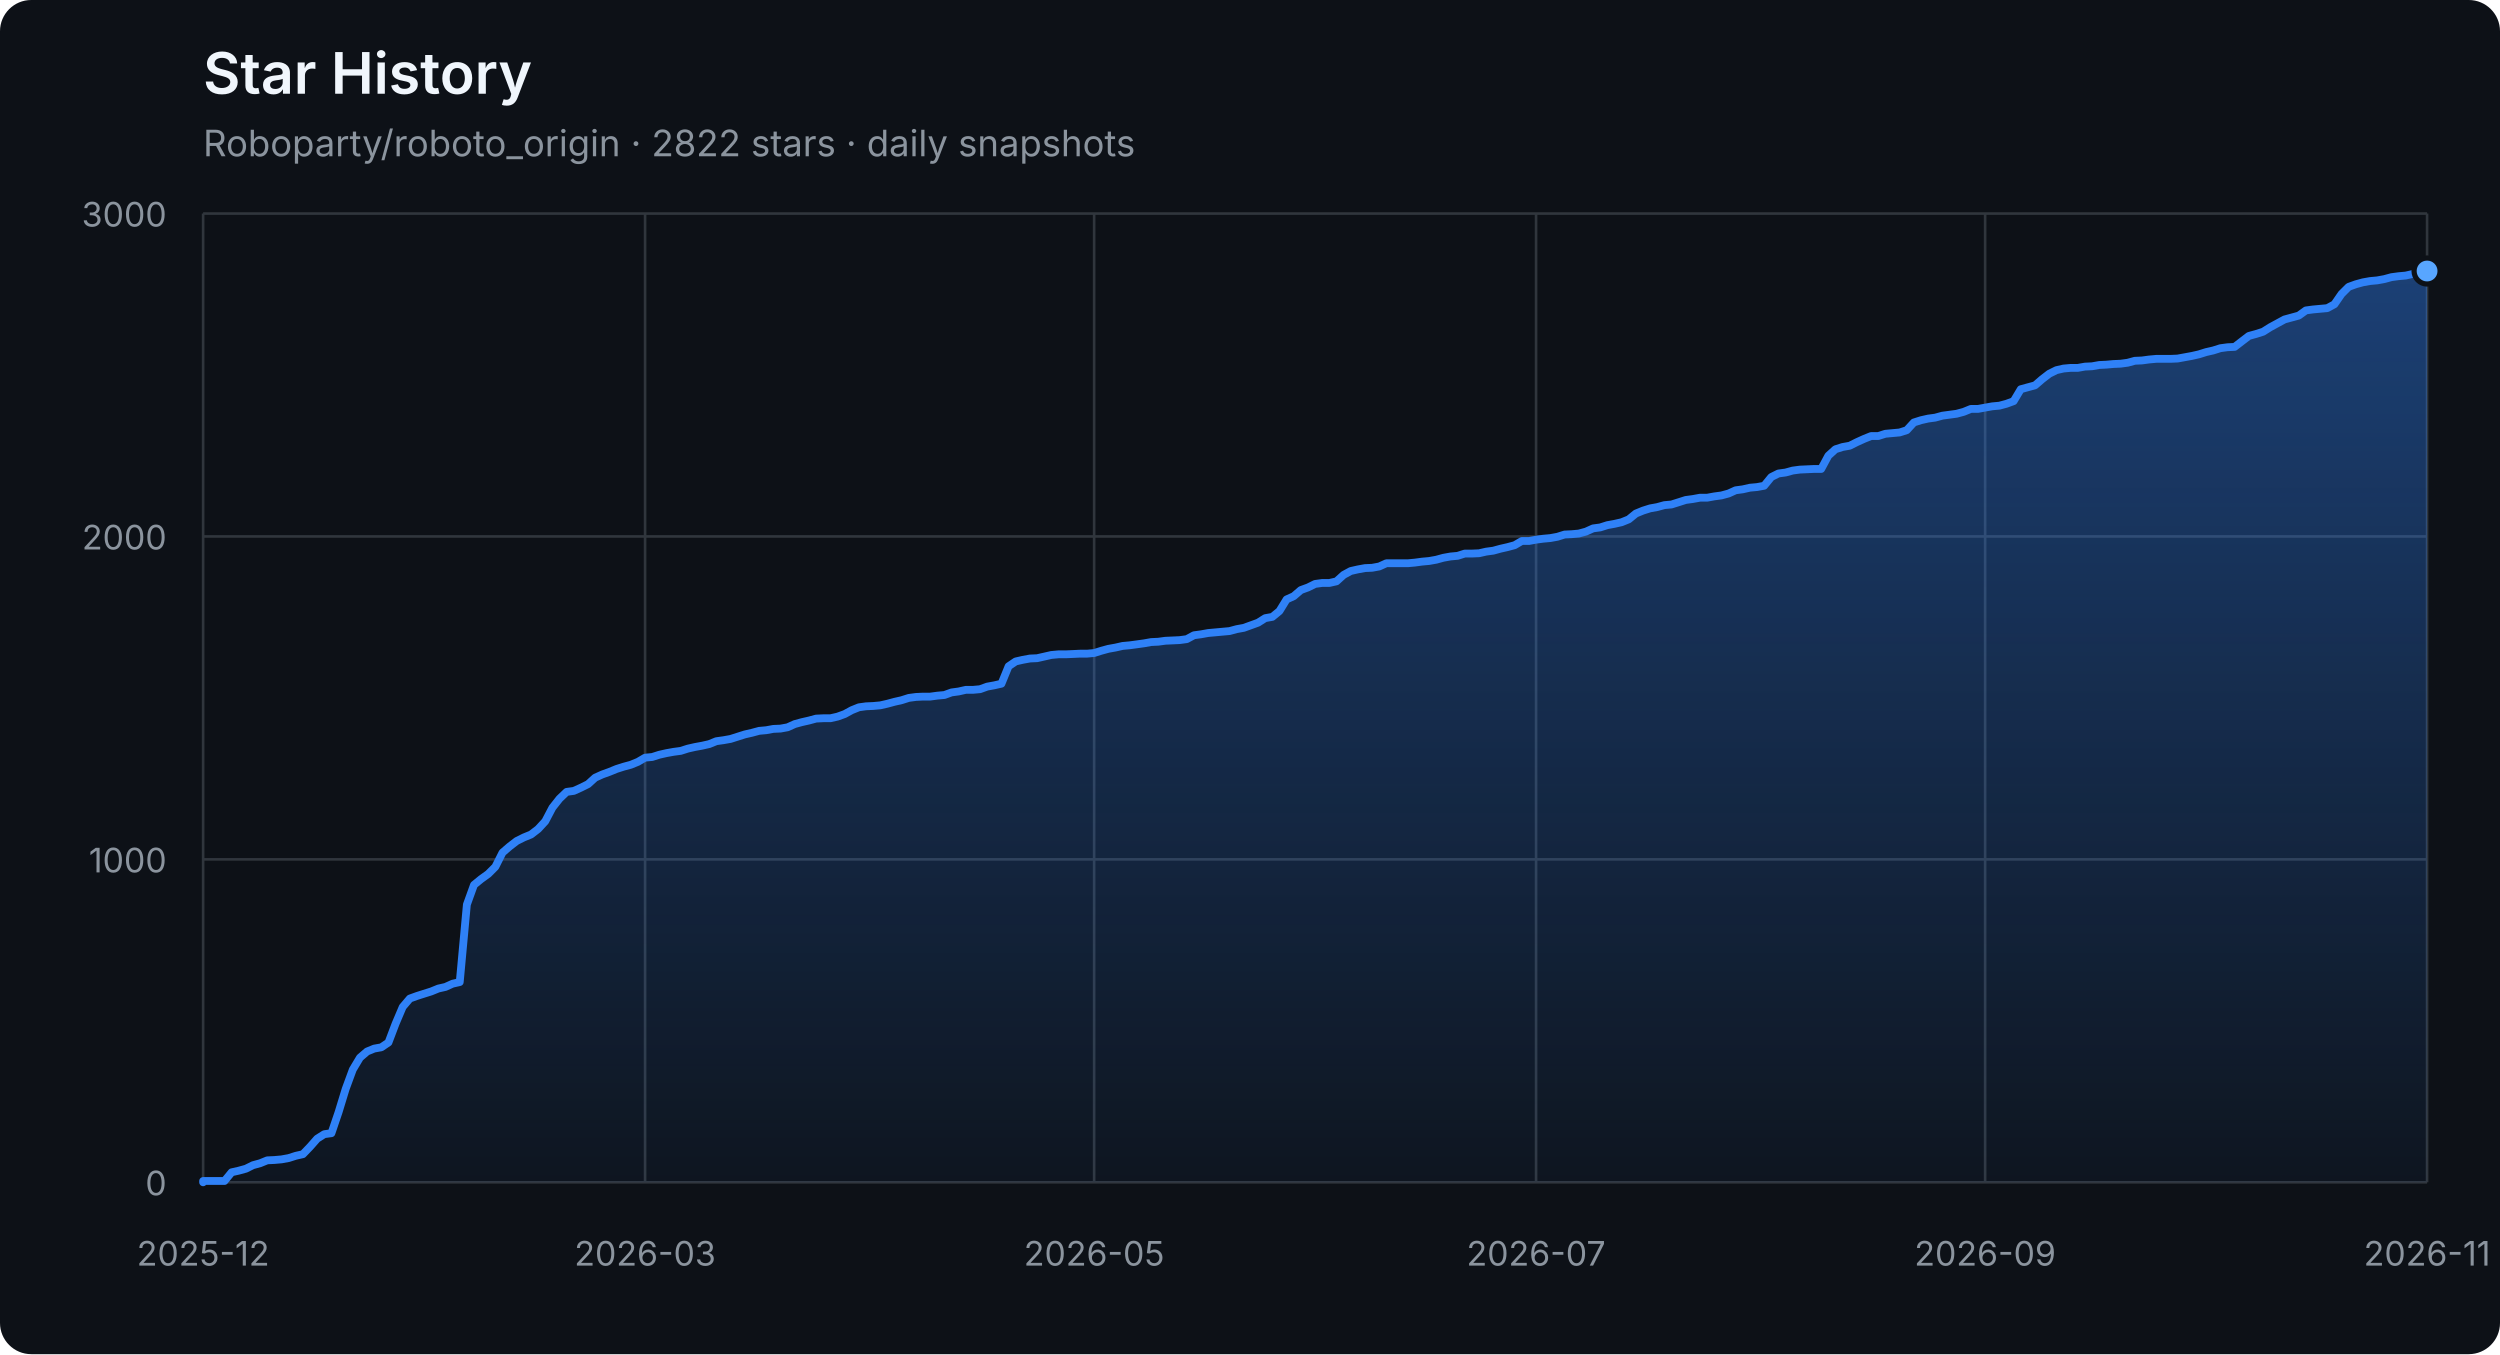
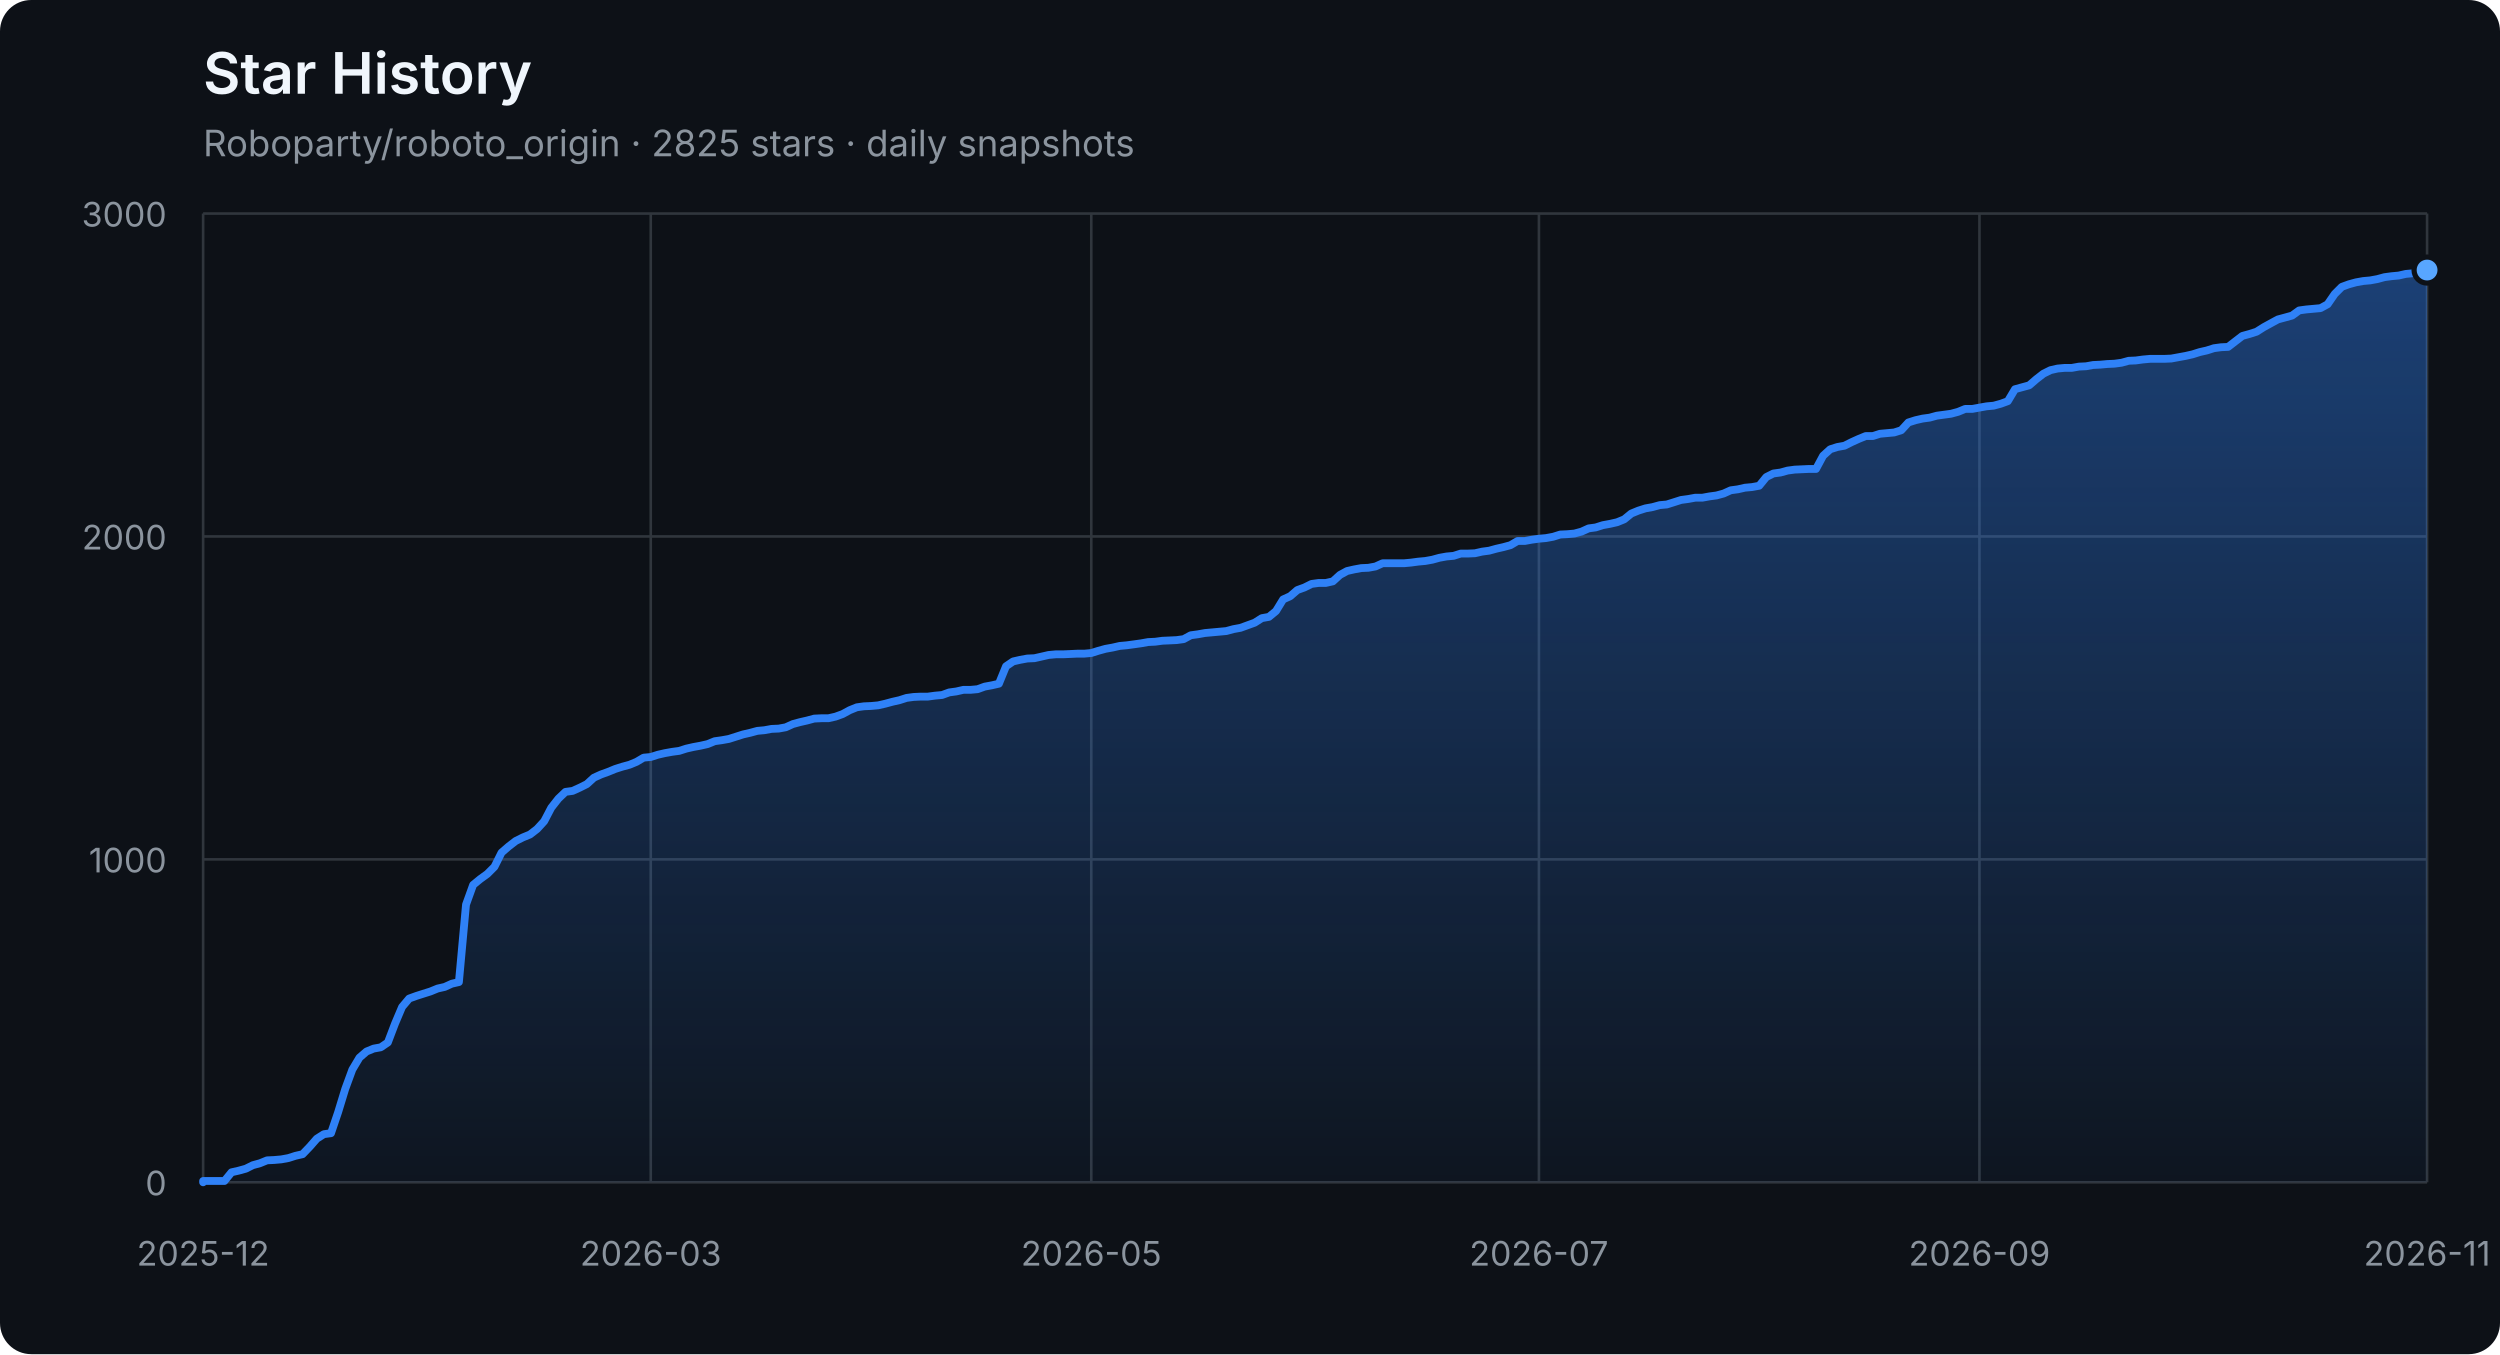
<svg xmlns="http://www.w3.org/2000/svg" width="960" height="520" viewBox="0 0 960 520" role="img" aria-labelledby="title description">
  <defs>
    <linearGradient id="area" x1="0" y1="0" x2="0" y2="1">
      <stop offset="0%" stop-color="#2f81f7" stop-opacity="0.42" />
      <stop offset="100%" stop-color="#2f81f7" stop-opacity="0.04" />
    </linearGradient>
  </defs>
  <style>
    .axis { fill: #8b949e; font: 13px -apple-system, BlinkMacSystemFont, "Segoe UI", sans-serif; }
    .grid { stroke: #30363d; stroke-width: 1; }
    .title { fill: #f0f6fc; font: 600 22px -apple-system, BlinkMacSystemFont, "Segoe UI", sans-serif; }
    .subtitle { fill: #8b949e; font: 14px -apple-system, BlinkMacSystemFont, "Segoe UI", sans-serif; }
  </style>
  <rect width="100%" height="100%" rx="12" fill="#0d1117" />
  <text x="78" y="36" class="title">Star History</text>
-   <text x="78" y="60" class="subtitle">Roboparty/roboto_origin · 2822 stars · daily snapshots</text>
+   <text x="78" y="60" class="subtitle">Roboparty/roboto_origin · 2825 stars · daily snapshots</text>
  <line x1="78" y1="454.00" x2="932" y2="454.00" class="grid" />
  <text x="64" y="459.00" class="axis" text-anchor="end">0</text>
  <line x1="78" y1="330.00" x2="932" y2="330.00" class="grid" />
  <text x="64" y="335.00" class="axis" text-anchor="end">1000</text>
  <line x1="78" y1="206.00" x2="932" y2="206.00" class="grid" />
  <text x="64" y="211.00" class="axis" text-anchor="end">2000</text>
  <line x1="78" y1="82.00" x2="932" y2="82.00" class="grid" />
  <text x="64" y="87.00" class="axis" text-anchor="end">3000</text>
  <line x1="78.00" y1="82" x2="78.00" y2="454" class="grid" />
  <text x="78.00" y="486" class="axis" text-anchor="middle">2025-12</text>
-   <line x1="247.71" y1="82" x2="247.71" y2="454" class="grid" />
-   <text x="247.71" y="486" class="axis" text-anchor="middle">2026-03</text>
-   <line x1="420.15" y1="82" x2="420.15" y2="454" class="grid" />
-   <text x="420.15" y="486" class="axis" text-anchor="middle">2026-05</text>
-   <line x1="589.85" y1="82" x2="589.85" y2="454" class="grid" />
-   <text x="589.85" y="486" class="axis" text-anchor="middle">2026-07</text>
-   <line x1="762.29" y1="82" x2="762.29" y2="454" class="grid" />
-   <text x="762.29" y="486" class="axis" text-anchor="middle">2026-09</text>
+   <line x1="249.89" y1="82" x2="249.89" y2="454" class="grid" />
+   <text x="249.89" y="486" class="axis" text-anchor="middle">2026-03</text>
+   <line x1="419.05" y1="82" x2="419.05" y2="454" class="grid" />
+   <text x="419.05" y="486" class="axis" text-anchor="middle">2026-05</text>
+   <line x1="590.95" y1="82" x2="590.95" y2="454" class="grid" />
+   <text x="590.95" y="486" class="axis" text-anchor="middle">2026-07</text>
+   <line x1="760.11" y1="82" x2="760.11" y2="454" class="grid" />
+   <text x="760.11" y="486" class="axis" text-anchor="middle">2026-09</text>
  <line x1="932.00" y1="82" x2="932.00" y2="454" class="grid" />
  <text x="932.00" y="486" class="axis" text-anchor="middle">2026-11</text>
-   <polygon points="78,454 78.00,454.00 78.00,453.50 80.74,453.50 83.47,453.50 86.21,453.50 88.95,450.16 91.69,449.54 94.42,448.79 97.16,447.43 99.90,446.68 102.63,445.57 105.37,445.44 108.11,445.20 110.85,444.70 113.58,443.83 116.32,443.21 119.06,440.36 121.79,437.26 124.53,435.52 127.27,435.15 130.01,427.09 132.74,418.16 135.48,410.72 138.22,406.14 140.96,403.78 143.69,402.66 146.43,402.17 149.17,400.31 151.90,393.12 154.64,386.67 157.38,383.44 160.12,382.45 162.85,381.58 165.59,380.72 168.33,379.60 171.06,378.98 173.80,377.74 176.54,377.12 179.28,347.36 182.01,339.80 184.75,337.56 187.49,335.58 190.22,332.85 192.96,327.40 195.70,325.04 198.44,322.93 201.17,321.57 203.91,320.45 206.65,318.34 209.38,315.37 212.12,310.16 214.86,306.69 217.60,304.08 220.33,303.71 223.07,302.47 225.81,301.11 228.54,298.63 231.28,297.39 234.02,296.40 236.76,295.28 239.49,294.41 242.23,293.67 244.97,292.55 247.71,290.94 250.44,290.69 253.18,289.82 255.92,289.20 258.65,288.71 261.39,288.34 264.13,287.47 266.87,286.85 269.60,286.35 272.34,285.73 275.08,284.62 277.81,284.24 280.55,283.75 283.29,282.88 286.03,282.01 288.76,281.39 291.50,280.65 294.24,280.40 296.97,279.90 299.71,279.78 302.45,279.28 305.19,278.04 307.92,277.30 310.66,276.68 313.40,275.94 316.13,275.81 318.87,275.81 321.61,275.19 324.35,274.20 327.08,272.71 329.82,271.60 332.56,271.22 335.29,271.10 338.03,270.85 340.77,270.23 343.51,269.49 346.24,268.87 348.98,268.00 351.72,267.63 354.46,267.50 357.19,267.50 359.93,267.13 362.67,266.88 365.40,265.89 368.14,265.52 370.88,264.90 373.62,264.90 376.35,264.65 379.09,263.66 381.83,263.16 384.56,262.54 387.30,255.85 390.04,253.99 392.78,253.37 395.51,252.87 398.25,252.75 400.99,252.13 403.72,251.51 406.46,251.26 409.20,251.26 411.94,251.14 414.67,251.01 417.41,251.01 420.15,250.76 422.88,249.90 425.62,249.15 428.36,248.66 431.10,248.04 433.83,247.79 436.57,247.42 439.31,247.04 442.04,246.55 444.78,246.42 447.52,246.05 450.26,245.93 452.99,245.80 455.73,245.43 458.47,243.94 461.21,243.57 463.94,243.08 466.68,242.83 469.42,242.58 472.15,242.33 474.89,241.59 477.63,241.09 480.37,240.10 483.10,239.11 485.84,237.37 488.58,236.88 491.31,234.64 494.05,230.18 496.79,228.94 499.53,226.58 502.26,225.59 505.00,224.23 507.74,223.86 510.47,223.86 513.21,223.24 515.95,220.76 518.69,219.27 521.42,218.65 524.16,218.15 526.90,218.03 529.63,217.53 532.37,216.29 535.11,216.29 537.85,216.29 540.58,216.29 543.32,216.04 546.06,215.67 548.79,215.42 551.53,214.93 554.27,214.18 557.01,213.69 559.74,213.44 562.48,212.57 565.22,212.57 567.96,212.45 570.69,211.83 573.43,211.46 576.17,210.71 578.90,210.09 581.64,209.35 584.38,207.74 587.12,207.74 589.85,207.24 592.59,206.87 595.33,206.62 598.06,206.12 600.80,205.26 603.54,205.13 606.28,204.88 609.01,204.14 611.75,202.90 614.49,202.53 617.22,201.66 619.96,201.16 622.70,200.54 625.44,199.43 628.17,197.20 630.91,196.08 633.65,195.21 636.38,194.72 639.12,193.97 641.86,193.72 644.60,192.86 647.33,191.99 650.07,191.62 652.81,191.12 655.54,191.12 658.28,190.62 661.02,190.25 663.76,189.51 666.49,188.27 669.23,187.90 671.97,187.28 674.71,187.03 677.44,186.53 680.18,183.18 682.92,181.82 685.65,181.45 688.39,180.70 691.13,180.33 696.60,180.08 699.34,180.08 702.08,175.00 704.81,172.52 707.55,171.65 710.29,171.16 713.03,169.79 715.76,168.55 718.50,167.44 721.24,167.44 723.97,166.57 726.71,166.32 729.45,166.07 732.19,165.20 734.92,162.23 737.66,161.36 740.40,160.74 743.13,160.37 745.87,159.62 748.61,159.25 751.35,158.88 754.08,158.14 756.82,157.02 759.56,157.02 762.29,156.52 765.03,156.03 767.77,155.78 770.51,155.04 773.24,154.04 775.98,149.46 778.72,148.71 781.46,147.97 784.19,145.61 786.93,143.50 789.67,142.14 792.40,141.52 795.14,141.27 797.88,141.27 800.62,140.78 803.35,140.65 806.09,140.16 808.83,140.03 811.56,139.78 814.30,139.66 817.04,139.29 819.78,138.54 822.51,138.42 825.25,138.05 827.99,137.80 830.72,137.80 833.46,137.80 836.20,137.68 838.94,137.18 841.67,136.68 844.41,136.06 847.15,135.20 849.88,134.58 852.62,133.71 855.36,133.34 858.10,133.21 860.83,131.10 863.57,129.00 866.31,128.25 869.04,127.38 871.78,125.65 874.52,124.16 877.26,122.67 879.99,121.93 882.73,121.18 885.47,119.20 888.21,118.83 890.94,118.58 893.68,118.33 896.42,116.84 899.15,112.88 901.89,110.15 904.63,109.16 907.37,108.41 910.10,107.92 912.84,107.67 915.58,107.17 918.31,106.43 921.05,106.06 923.79,105.81 926.53,105.19 929.26,104.94 932.00,104.07 932.00,454" fill="url(#area)" />
-   <polyline points="78.00,454.00 78.00,453.50 80.74,453.50 83.47,453.50 86.21,453.50 88.95,450.16 91.69,449.54 94.42,448.79 97.16,447.43 99.90,446.68 102.63,445.57 105.37,445.44 108.11,445.20 110.85,444.70 113.58,443.83 116.32,443.21 119.06,440.36 121.79,437.26 124.53,435.52 127.27,435.15 130.01,427.09 132.74,418.16 135.48,410.72 138.22,406.14 140.96,403.78 143.69,402.66 146.43,402.17 149.17,400.31 151.90,393.12 154.64,386.67 157.38,383.44 160.12,382.45 162.85,381.58 165.59,380.72 168.33,379.60 171.06,378.98 173.80,377.74 176.54,377.12 179.28,347.36 182.01,339.80 184.75,337.56 187.49,335.58 190.22,332.85 192.96,327.40 195.70,325.04 198.44,322.93 201.17,321.57 203.91,320.45 206.65,318.34 209.38,315.37 212.12,310.16 214.86,306.69 217.60,304.08 220.33,303.71 223.07,302.47 225.81,301.11 228.54,298.63 231.28,297.39 234.02,296.40 236.76,295.28 239.49,294.41 242.23,293.67 244.97,292.55 247.71,290.94 250.44,290.69 253.18,289.82 255.92,289.20 258.65,288.71 261.39,288.34 264.13,287.47 266.87,286.85 269.60,286.35 272.34,285.73 275.08,284.62 277.81,284.24 280.55,283.75 283.29,282.88 286.03,282.01 288.76,281.39 291.50,280.65 294.24,280.40 296.97,279.90 299.71,279.78 302.45,279.28 305.19,278.04 307.92,277.30 310.66,276.68 313.40,275.94 316.13,275.81 318.87,275.81 321.61,275.19 324.35,274.20 327.08,272.71 329.82,271.60 332.56,271.22 335.29,271.10 338.03,270.85 340.77,270.23 343.51,269.49 346.24,268.87 348.98,268.00 351.72,267.63 354.46,267.50 357.19,267.50 359.93,267.13 362.67,266.88 365.40,265.89 368.14,265.52 370.88,264.90 373.62,264.90 376.35,264.65 379.09,263.66 381.83,263.16 384.56,262.54 387.30,255.85 390.04,253.99 392.78,253.37 395.51,252.87 398.25,252.75 400.99,252.13 403.72,251.51 406.46,251.26 409.20,251.26 411.94,251.14 414.67,251.01 417.41,251.01 420.15,250.76 422.88,249.90 425.62,249.15 428.36,248.66 431.10,248.04 433.83,247.79 436.57,247.42 439.31,247.04 442.04,246.55 444.78,246.42 447.52,246.05 450.26,245.93 452.99,245.80 455.73,245.43 458.47,243.94 461.21,243.57 463.94,243.08 466.68,242.83 469.42,242.58 472.15,242.33 474.89,241.59 477.63,241.09 480.37,240.10 483.10,239.11 485.84,237.37 488.58,236.88 491.31,234.64 494.05,230.18 496.79,228.94 499.53,226.58 502.26,225.59 505.00,224.23 507.74,223.86 510.47,223.86 513.21,223.24 515.95,220.76 518.69,219.27 521.42,218.65 524.16,218.15 526.90,218.03 529.63,217.53 532.37,216.29 535.11,216.29 537.85,216.29 540.58,216.29 543.32,216.04 546.06,215.67 548.79,215.42 551.53,214.93 554.27,214.18 557.01,213.69 559.74,213.44 562.48,212.57 565.22,212.57 567.96,212.45 570.69,211.83 573.43,211.46 576.17,210.71 578.90,210.09 581.64,209.35 584.38,207.74 587.12,207.74 589.85,207.24 592.59,206.87 595.33,206.62 598.06,206.12 600.80,205.26 603.54,205.13 606.28,204.88 609.01,204.14 611.75,202.90 614.49,202.53 617.22,201.66 619.96,201.16 622.70,200.54 625.44,199.43 628.17,197.20 630.91,196.08 633.65,195.21 636.38,194.72 639.12,193.97 641.86,193.72 644.60,192.86 647.33,191.99 650.07,191.62 652.81,191.12 655.54,191.12 658.28,190.62 661.02,190.25 663.76,189.51 666.49,188.27 669.23,187.90 671.97,187.28 674.71,187.03 677.44,186.53 680.18,183.18 682.92,181.82 685.65,181.45 688.39,180.70 691.13,180.33 696.60,180.08 699.34,180.08 702.08,175.00 704.81,172.52 707.55,171.65 710.29,171.16 713.03,169.79 715.76,168.55 718.50,167.44 721.24,167.44 723.97,166.57 726.71,166.32 729.45,166.07 732.19,165.20 734.92,162.23 737.66,161.36 740.40,160.74 743.13,160.37 745.87,159.62 748.61,159.25 751.35,158.88 754.08,158.14 756.82,157.02 759.56,157.02 762.29,156.52 765.03,156.03 767.77,155.78 770.51,155.04 773.24,154.04 775.98,149.46 778.72,148.71 781.46,147.97 784.19,145.61 786.93,143.50 789.67,142.14 792.40,141.52 795.14,141.27 797.88,141.27 800.62,140.78 803.35,140.65 806.09,140.16 808.83,140.03 811.56,139.78 814.30,139.66 817.04,139.29 819.78,138.54 822.51,138.42 825.25,138.05 827.99,137.80 830.72,137.80 833.46,137.80 836.20,137.68 838.94,137.18 841.67,136.68 844.41,136.06 847.15,135.20 849.88,134.58 852.62,133.71 855.36,133.34 858.10,133.21 860.83,131.10 863.57,129.00 866.31,128.25 869.04,127.38 871.78,125.65 874.52,124.16 877.26,122.67 879.99,121.93 882.73,121.18 885.47,119.20 888.21,118.83 890.94,118.58 893.68,118.33 896.42,116.84 899.15,112.88 901.89,110.15 904.63,109.16 907.37,108.41 910.10,107.92 912.84,107.67 915.58,107.17 918.31,106.43 921.05,106.06 923.79,105.81 926.53,105.19 929.26,104.94 932.00,104.07" fill="none" stroke="#2f81f7" stroke-width="3" stroke-linejoin="round" stroke-linecap="round" />
-   <circle cx="932.00" cy="104.07" r="5" fill="#58a6ff" stroke="#0d1117" stroke-width="2" />
+   <polygon points="78,454 78.00,454.00 78.00,453.50 80.73,453.50 83.46,453.50 86.19,453.50 88.91,450.16 91.64,449.54 94.37,448.79 97.10,447.43 99.83,446.68 102.56,445.57 105.28,445.44 108.01,445.20 110.74,444.70 113.47,443.83 116.20,443.21 118.93,440.36 121.65,437.26 124.38,435.52 127.11,435.15 129.84,427.09 132.57,418.16 135.30,410.72 138.03,406.14 140.75,403.78 143.48,402.66 146.21,402.17 148.94,400.31 151.67,393.12 154.40,386.67 157.12,383.44 159.85,382.45 162.58,381.58 165.31,380.72 168.04,379.60 170.77,378.98 173.50,377.74 176.22,377.12 178.95,347.36 181.68,339.80 184.41,337.56 187.14,335.58 189.87,332.85 192.59,327.40 195.32,325.04 198.05,322.93 200.78,321.57 203.51,320.45 206.24,318.34 208.96,315.37 211.69,310.16 214.42,306.69 217.15,304.08 219.88,303.71 222.61,302.47 225.34,301.11 228.06,298.63 230.79,297.39 233.52,296.40 236.25,295.28 238.98,294.41 241.71,293.67 244.43,292.55 247.16,290.94 249.89,290.69 252.62,289.82 255.35,289.20 258.08,288.71 260.81,288.34 263.53,287.47 266.26,286.85 268.99,286.35 271.72,285.73 274.45,284.62 277.18,284.24 279.90,283.75 282.63,282.88 285.36,282.01 288.09,281.39 290.82,280.65 293.55,280.40 296.27,279.90 299.00,279.78 301.73,279.28 304.46,278.04 307.19,277.30 309.92,276.68 312.65,275.94 315.37,275.81 318.10,275.81 320.83,275.19 323.56,274.20 326.29,272.71 329.02,271.60 331.74,271.22 334.47,271.10 337.20,270.85 339.93,270.23 342.66,269.49 345.39,268.87 348.12,268.00 350.84,267.63 353.57,267.50 356.30,267.50 359.03,267.13 361.76,266.88 364.49,265.89 367.21,265.52 369.94,264.90 372.67,264.90 375.40,264.65 378.13,263.66 380.86,263.16 383.58,262.54 386.31,255.85 389.04,253.99 391.77,253.37 394.50,252.87 397.23,252.75 399.96,252.13 402.68,251.51 405.41,251.26 408.14,251.26 410.87,251.14 413.60,251.01 416.33,251.01 419.05,250.76 421.78,249.90 424.51,249.15 427.24,248.66 429.97,248.04 432.70,247.79 435.42,247.42 438.15,247.04 440.88,246.55 443.61,246.42 446.34,246.05 449.07,245.93 451.80,245.80 454.52,245.43 457.25,243.94 459.98,243.57 462.71,243.08 465.44,242.83 468.17,242.58 470.89,242.33 473.62,241.59 476.35,241.09 479.08,240.10 481.81,239.11 484.54,237.37 487.27,236.88 489.99,234.64 492.72,230.18 495.45,228.94 498.18,226.58 500.91,225.59 503.64,224.23 506.36,223.86 509.09,223.86 511.82,223.24 514.55,220.76 517.28,219.27 520.01,218.65 522.73,218.15 525.46,218.03 528.19,217.53 530.92,216.29 533.65,216.29 536.38,216.29 539.11,216.29 541.83,216.04 544.56,215.67 547.29,215.42 550.02,214.93 552.75,214.18 555.48,213.69 558.20,213.44 560.93,212.57 563.66,212.57 566.39,212.45 569.12,211.83 571.85,211.46 574.58,210.71 577.30,210.09 580.03,209.35 582.76,207.74 585.49,207.74 588.22,207.24 590.95,206.87 593.67,206.62 596.40,206.12 599.13,205.26 601.86,205.13 604.59,204.88 607.32,204.14 610.04,202.90 612.77,202.53 615.50,201.66 618.23,201.16 620.96,200.54 623.69,199.43 626.42,197.20 629.14,196.08 631.87,195.21 634.60,194.72 637.33,193.97 640.06,193.72 642.79,192.86 645.51,191.99 648.24,191.62 650.97,191.12 653.70,191.12 656.43,190.62 659.16,190.25 661.88,189.51 664.61,188.27 667.34,187.90 670.07,187.28 672.80,187.03 675.53,186.53 678.26,183.18 680.98,181.82 683.71,181.45 686.44,180.70 689.17,180.33 694.63,180.08 697.35,180.08 700.08,175.00 702.81,172.52 705.54,171.65 708.27,171.16 711.00,169.79 713.73,168.55 716.45,167.44 719.18,167.44 721.91,166.57 724.64,166.32 727.37,166.07 730.10,165.20 732.82,162.23 735.55,161.36 738.28,160.74 741.01,160.37 743.74,159.62 746.47,159.25 749.19,158.88 751.92,158.14 754.65,157.02 757.38,157.02 760.11,156.52 762.84,156.03 765.57,155.78 768.29,155.04 771.02,154.04 773.75,149.46 776.48,148.71 779.21,147.97 781.94,145.61 784.66,143.50 787.39,142.14 790.12,141.52 792.85,141.27 795.58,141.27 798.31,140.78 801.04,140.65 803.76,140.16 806.49,140.03 809.22,139.78 811.95,139.66 814.68,139.29 817.41,138.54 820.13,138.42 822.86,138.05 825.59,137.80 828.32,137.80 831.05,137.80 833.78,137.68 836.50,137.18 839.23,136.68 841.96,136.06 844.69,135.20 847.42,134.58 850.15,133.71 852.88,133.34 855.60,133.21 858.33,131.10 861.06,129.00 863.79,128.25 866.52,127.38 869.25,125.65 871.97,124.16 874.70,122.67 877.43,121.93 880.16,121.18 882.89,119.20 885.62,118.83 888.35,118.58 891.07,118.33 893.80,116.84 896.53,112.88 899.26,110.15 901.99,109.16 904.72,108.41 907.44,107.92 910.17,107.67 912.90,107.17 915.63,106.43 918.36,106.06 921.09,105.81 923.81,105.19 926.54,104.94 929.27,104.07 932.00,103.70 932.00,454" fill="url(#area)" />
+   <polyline points="78.00,454.00 78.00,453.50 80.73,453.50 83.46,453.50 86.19,453.50 88.91,450.16 91.64,449.54 94.37,448.79 97.10,447.43 99.83,446.68 102.56,445.57 105.28,445.44 108.01,445.20 110.74,444.70 113.47,443.83 116.20,443.21 118.93,440.36 121.65,437.26 124.38,435.52 127.11,435.15 129.84,427.09 132.57,418.16 135.30,410.72 138.03,406.14 140.75,403.78 143.48,402.66 146.21,402.17 148.94,400.31 151.67,393.12 154.40,386.67 157.12,383.44 159.85,382.45 162.58,381.58 165.31,380.72 168.04,379.60 170.77,378.98 173.50,377.74 176.22,377.12 178.95,347.36 181.68,339.80 184.41,337.56 187.14,335.58 189.87,332.85 192.59,327.40 195.32,325.04 198.05,322.93 200.78,321.57 203.51,320.45 206.24,318.34 208.96,315.37 211.69,310.16 214.42,306.69 217.15,304.08 219.88,303.71 222.61,302.47 225.34,301.11 228.06,298.63 230.79,297.39 233.52,296.40 236.25,295.28 238.98,294.41 241.71,293.67 244.43,292.55 247.16,290.94 249.89,290.69 252.62,289.82 255.35,289.20 258.08,288.71 260.81,288.34 263.53,287.47 266.26,286.85 268.99,286.35 271.72,285.73 274.45,284.62 277.18,284.24 279.90,283.75 282.63,282.88 285.36,282.01 288.09,281.39 290.82,280.65 293.55,280.40 296.27,279.90 299.00,279.78 301.73,279.28 304.46,278.04 307.19,277.30 309.92,276.68 312.65,275.94 315.37,275.81 318.10,275.81 320.83,275.19 323.56,274.20 326.29,272.71 329.02,271.60 331.74,271.22 334.47,271.10 337.20,270.85 339.93,270.23 342.66,269.49 345.39,268.87 348.12,268.00 350.84,267.63 353.57,267.50 356.30,267.50 359.03,267.13 361.76,266.88 364.49,265.89 367.21,265.52 369.94,264.90 372.67,264.90 375.40,264.65 378.13,263.66 380.86,263.16 383.58,262.54 386.31,255.85 389.04,253.99 391.77,253.37 394.50,252.87 397.23,252.75 399.96,252.13 402.68,251.51 405.41,251.26 408.14,251.26 410.87,251.14 413.60,251.01 416.33,251.01 419.05,250.76 421.78,249.90 424.51,249.15 427.24,248.66 429.97,248.04 432.70,247.79 435.42,247.42 438.15,247.04 440.88,246.55 443.61,246.42 446.34,246.05 449.07,245.93 451.80,245.80 454.52,245.43 457.25,243.94 459.98,243.57 462.71,243.08 465.44,242.83 468.17,242.58 470.89,242.33 473.62,241.59 476.35,241.09 479.08,240.10 481.81,239.11 484.54,237.37 487.27,236.88 489.99,234.64 492.72,230.18 495.45,228.94 498.18,226.58 500.91,225.59 503.64,224.23 506.36,223.86 509.09,223.86 511.82,223.24 514.55,220.76 517.28,219.27 520.01,218.65 522.73,218.15 525.46,218.03 528.19,217.53 530.92,216.29 533.65,216.29 536.38,216.29 539.11,216.29 541.83,216.04 544.56,215.67 547.29,215.42 550.02,214.93 552.75,214.18 555.48,213.69 558.20,213.44 560.93,212.57 563.66,212.57 566.39,212.45 569.12,211.83 571.85,211.46 574.58,210.71 577.30,210.09 580.03,209.35 582.76,207.74 585.49,207.74 588.22,207.24 590.95,206.87 593.67,206.62 596.40,206.12 599.13,205.26 601.86,205.13 604.59,204.88 607.32,204.14 610.04,202.90 612.77,202.53 615.50,201.66 618.23,201.16 620.96,200.54 623.69,199.43 626.42,197.20 629.14,196.08 631.87,195.21 634.60,194.72 637.33,193.97 640.06,193.72 642.79,192.86 645.51,191.99 648.24,191.62 650.97,191.12 653.70,191.12 656.43,190.62 659.16,190.25 661.88,189.51 664.61,188.27 667.34,187.90 670.07,187.28 672.80,187.03 675.53,186.53 678.26,183.18 680.98,181.82 683.71,181.45 686.44,180.70 689.17,180.33 694.63,180.08 697.35,180.08 700.08,175.00 702.81,172.52 705.54,171.65 708.27,171.16 711.00,169.79 713.73,168.55 716.45,167.44 719.18,167.44 721.91,166.57 724.64,166.32 727.37,166.07 730.10,165.20 732.82,162.23 735.55,161.36 738.28,160.74 741.01,160.37 743.74,159.62 746.47,159.25 749.19,158.88 751.92,158.14 754.65,157.02 757.38,157.02 760.11,156.52 762.84,156.03 765.57,155.78 768.29,155.04 771.02,154.04 773.75,149.46 776.48,148.71 779.21,147.97 781.94,145.61 784.66,143.50 787.39,142.14 790.12,141.52 792.85,141.27 795.58,141.27 798.31,140.78 801.04,140.65 803.76,140.16 806.49,140.03 809.22,139.78 811.95,139.66 814.68,139.29 817.41,138.54 820.13,138.42 822.86,138.05 825.59,137.80 828.32,137.80 831.05,137.80 833.78,137.68 836.50,137.18 839.23,136.68 841.96,136.06 844.69,135.20 847.42,134.58 850.15,133.71 852.88,133.34 855.60,133.21 858.33,131.10 861.06,129.00 863.79,128.25 866.52,127.38 869.25,125.65 871.97,124.16 874.70,122.67 877.43,121.93 880.16,121.18 882.89,119.20 885.62,118.83 888.35,118.58 891.07,118.33 893.80,116.84 896.53,112.88 899.26,110.15 901.99,109.16 904.72,108.41 907.44,107.92 910.17,107.67 912.90,107.17 915.63,106.43 918.36,106.06 921.09,105.81 923.81,105.19 926.54,104.94 929.27,104.07 932.00,103.70" fill="none" stroke="#2f81f7" stroke-width="3" stroke-linejoin="round" stroke-linecap="round" />
+   <circle cx="932.00" cy="103.70" r="5" fill="#58a6ff" stroke="#0d1117" stroke-width="2" />
</svg>
